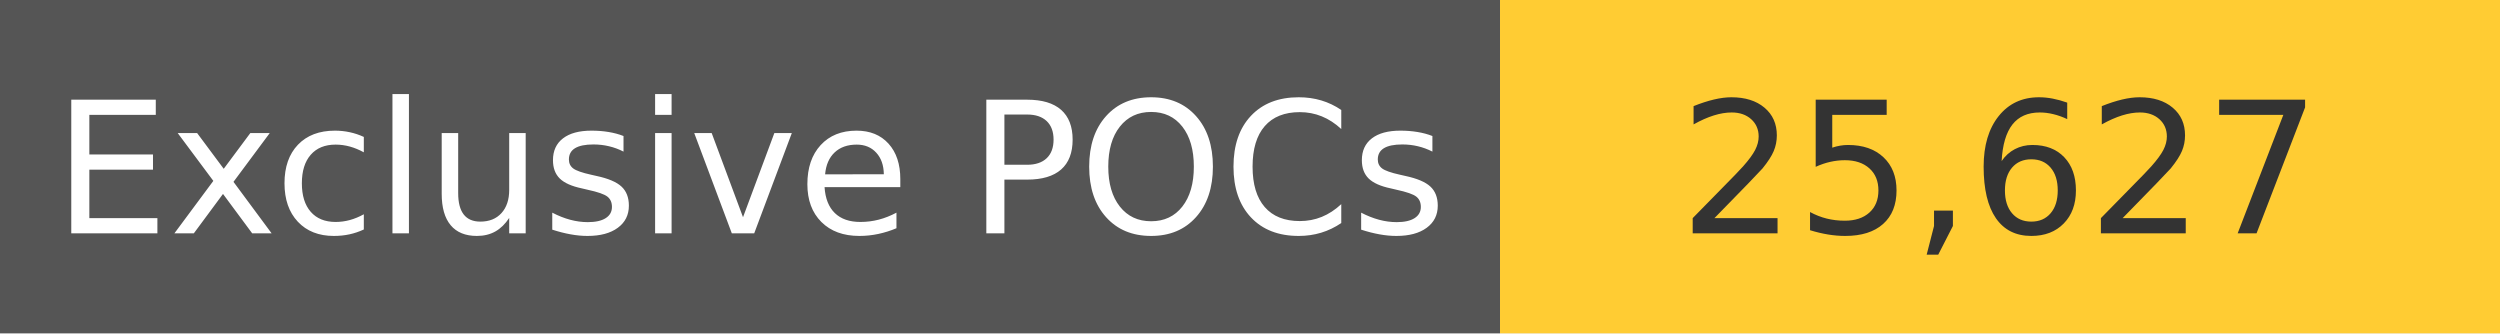
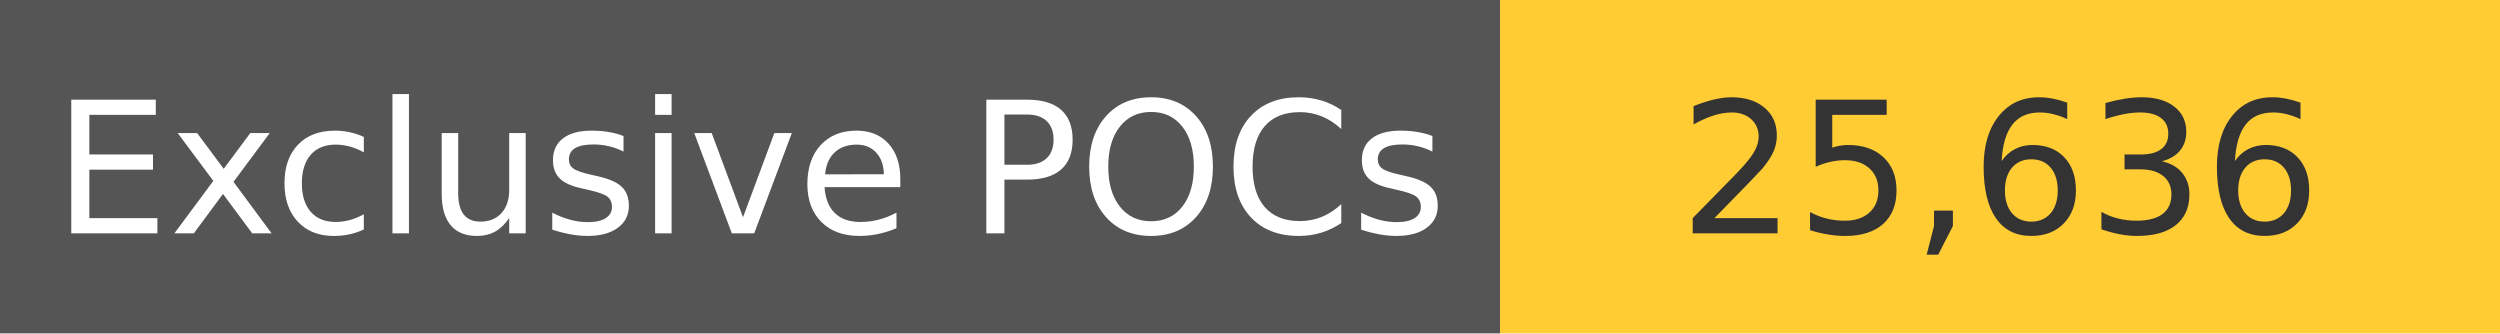
<svg xmlns="http://www.w3.org/2000/svg" width="150" height="20" role="img">
  <linearGradient id="s" x2="0" y2="100%">
    <stop offset="0" stop-color="#bbb" stop-opacity=".1" />
    <stop offset="1" stop-opacity=".1" />
  </linearGradient>
  <g>
    <rect width="90" height="20" fill="#555" />
    <rect x="90" width="267" height="20" fill="#ffcc33" />
  </g>
  <g fill="#fff" text-anchor="middle" font-family="Verdana,Geneva,DejaVu Sans,sans-serif" text-rendering="geometricPrecision" font-size="110">
    <text x="450" y="140" transform="scale(.1)" fill="#fff">
            Exclusive POCs
        </text>
    <text x="1200" y="140" transform="scale(.1)" fill="#333">
-             25,627
+             25,636
        </text>
  </g>
</svg>
